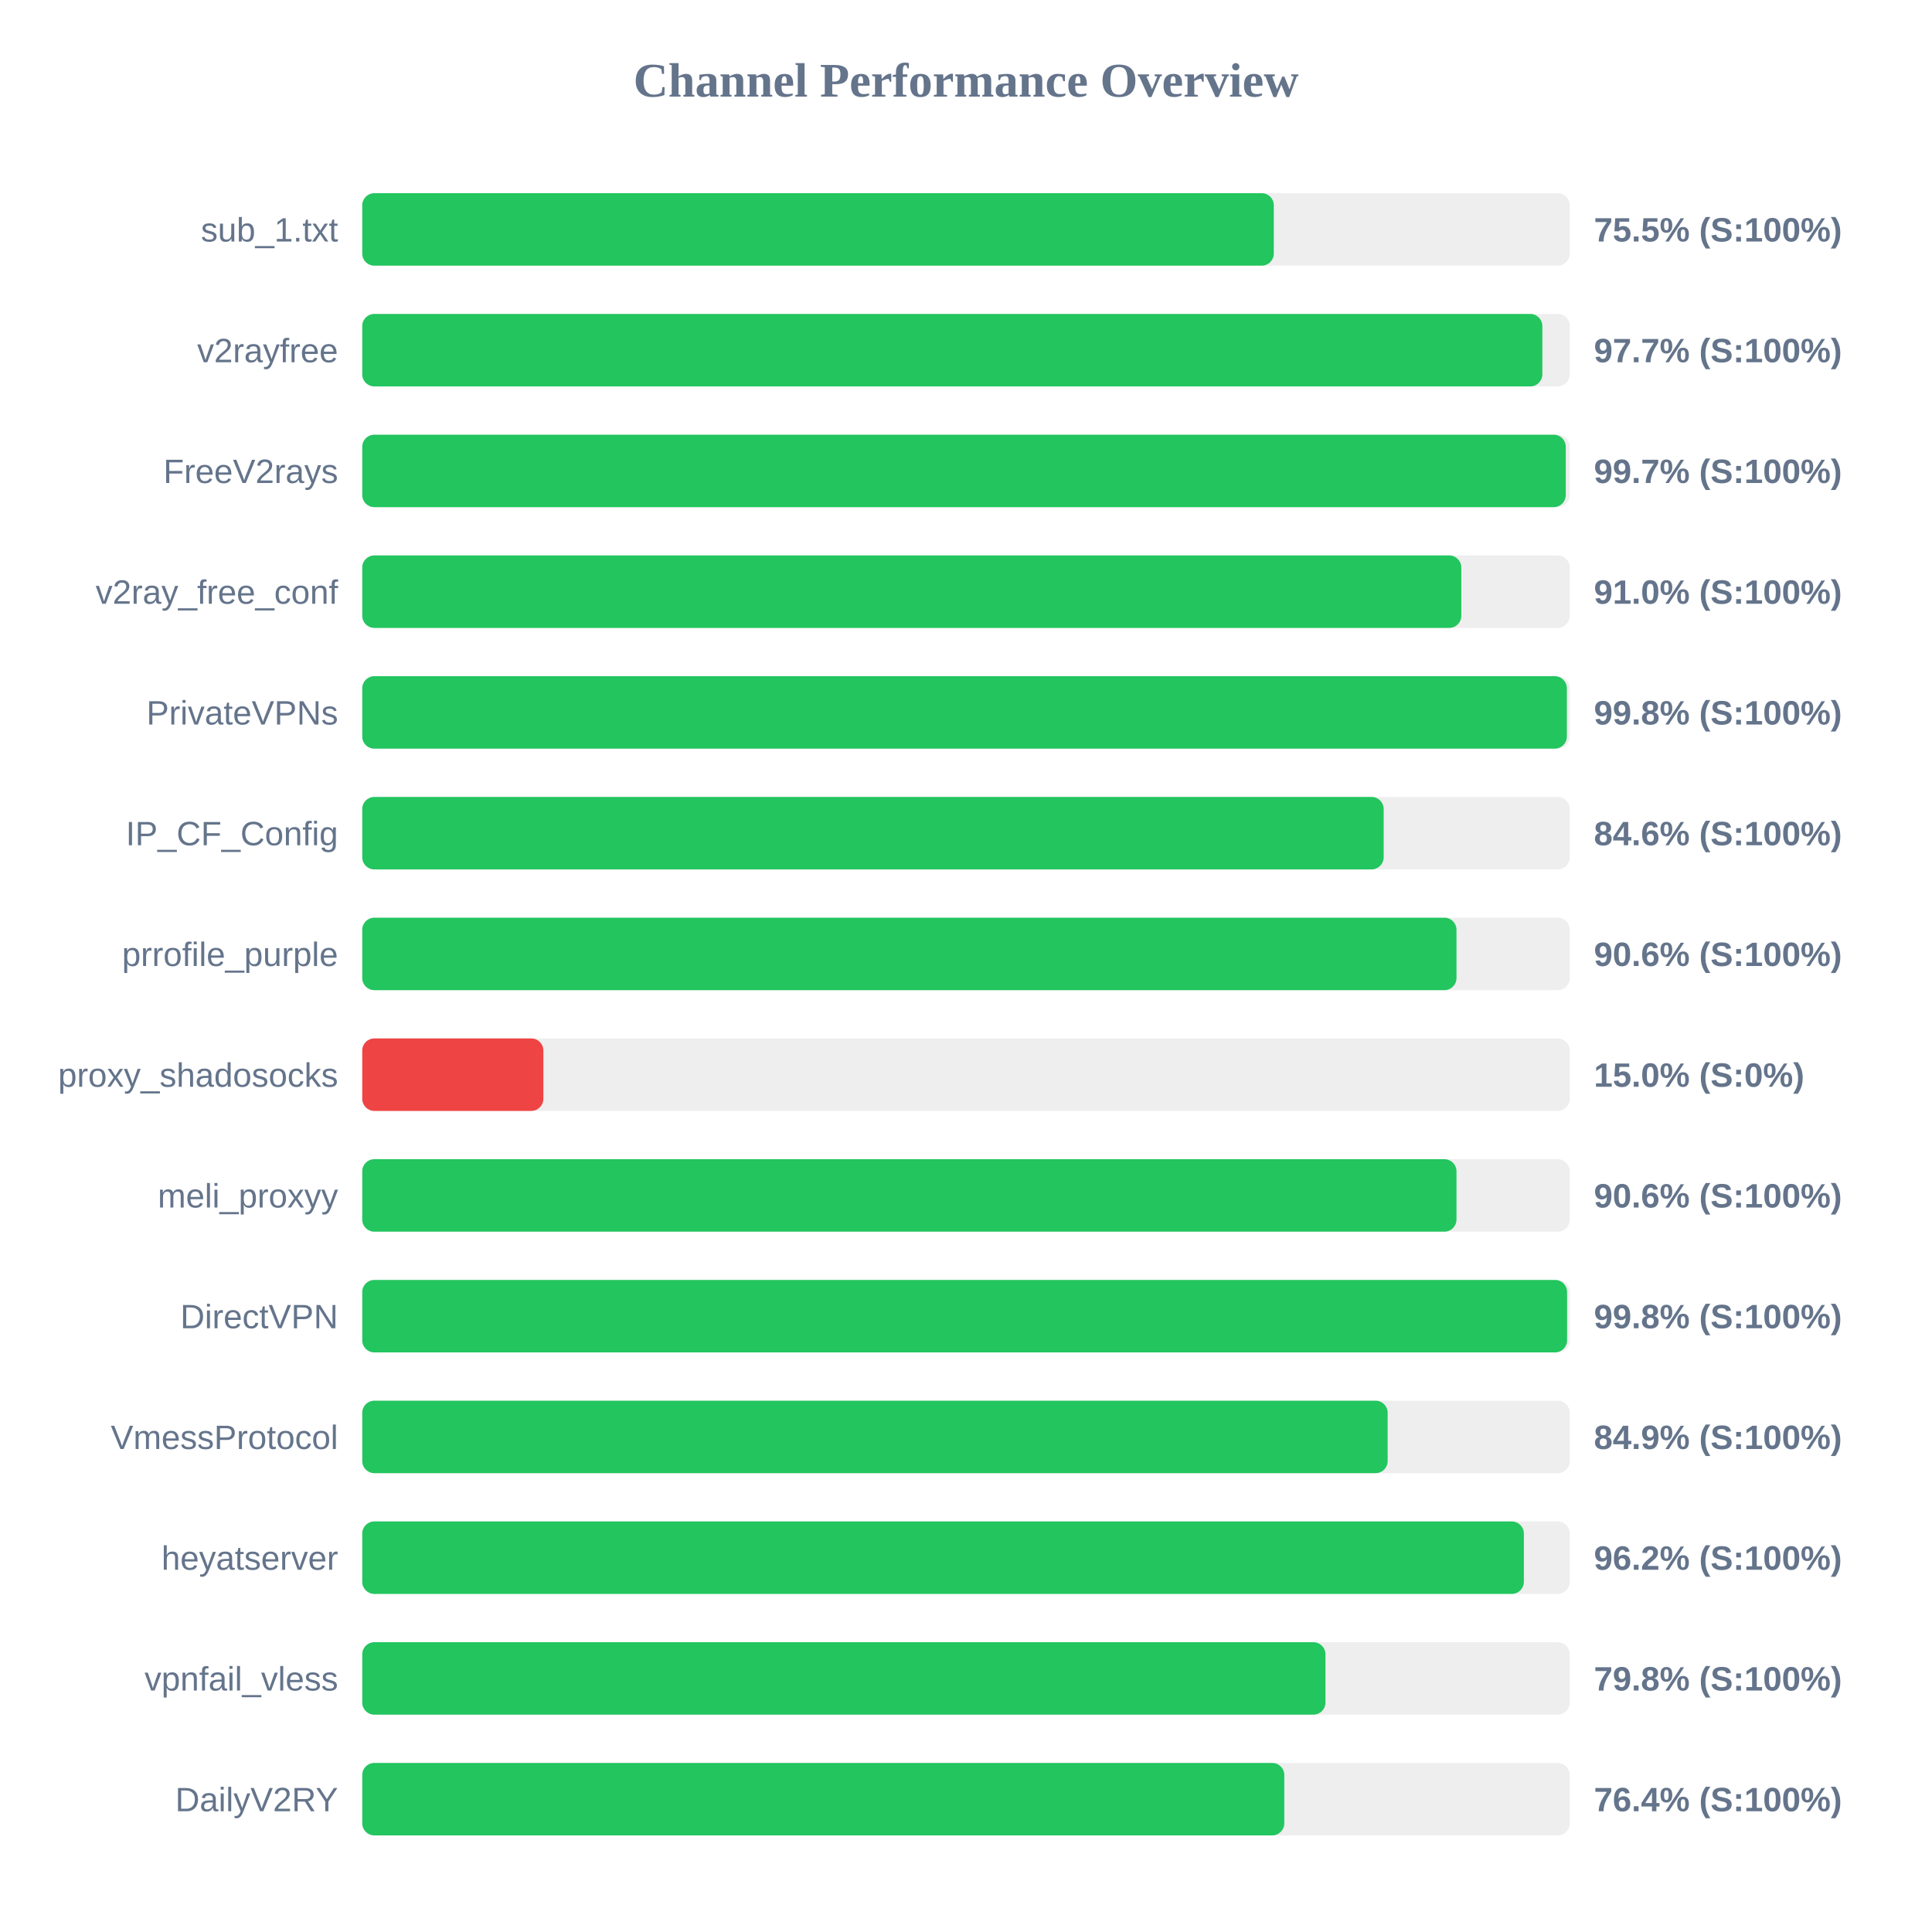
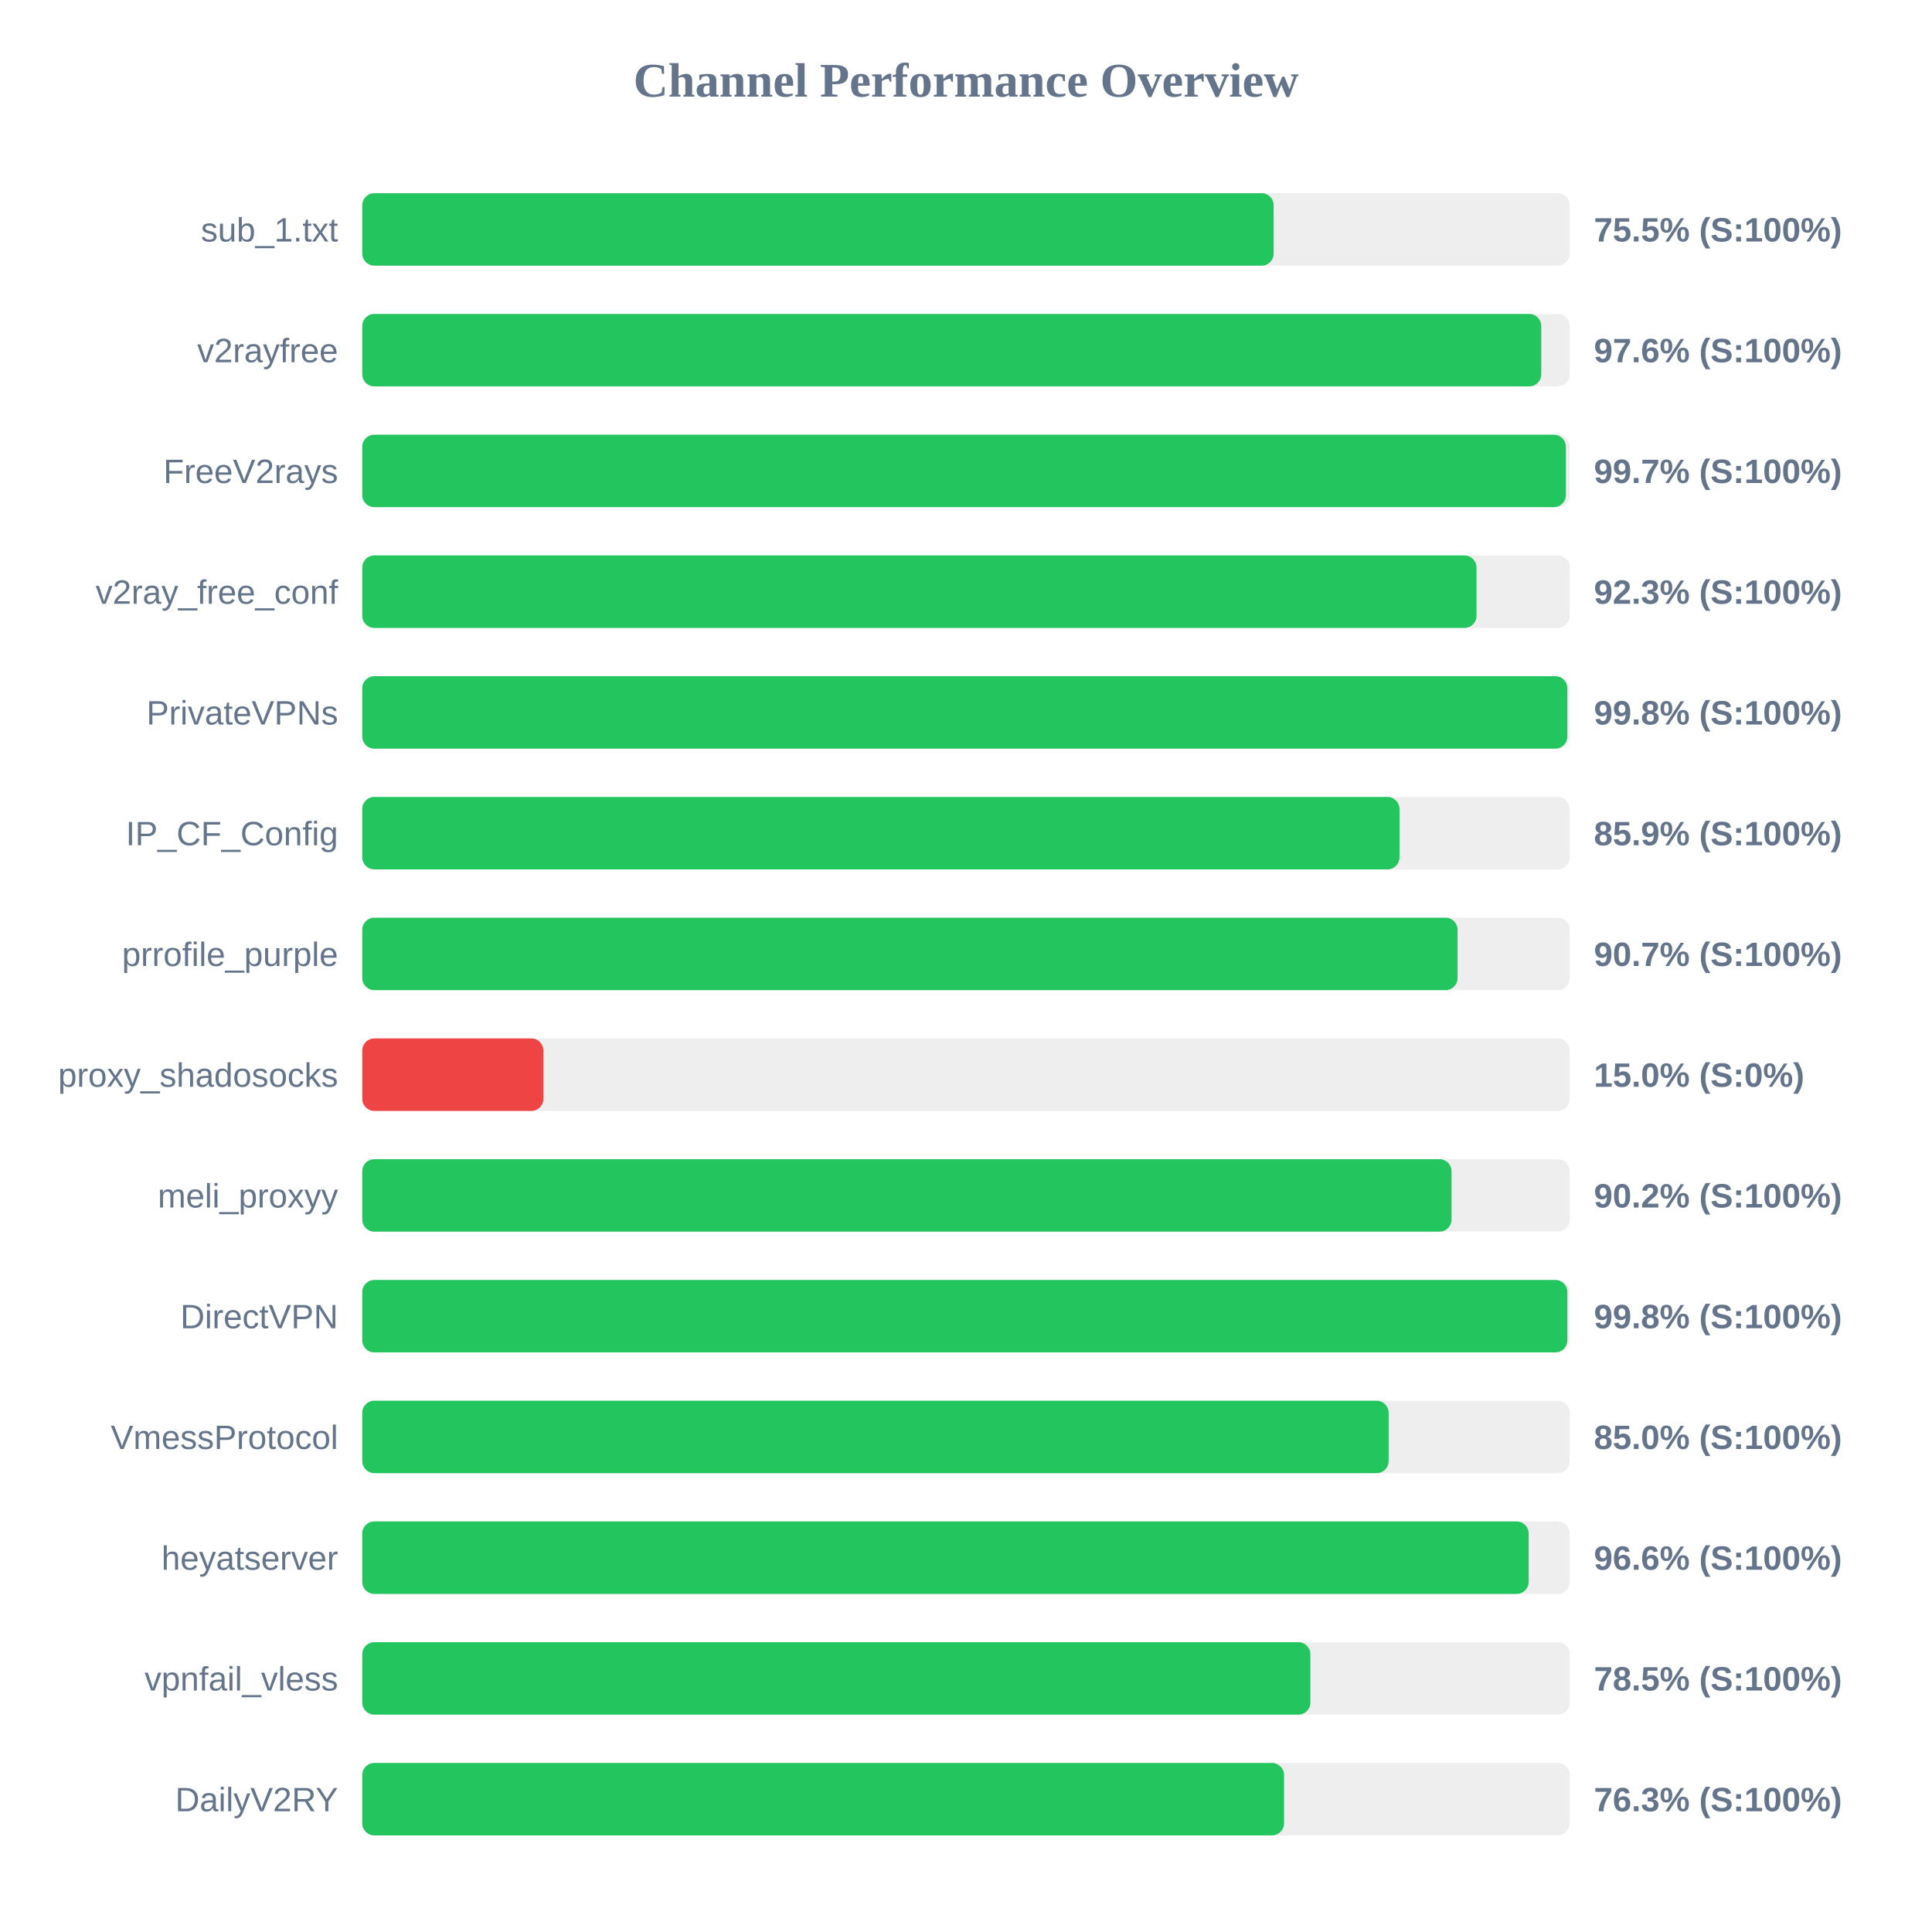
<svg xmlns="http://www.w3.org/2000/svg" width="800" height="800" version="1.1">
  <style>
        .row { font: 14px Arial; fill: #64748b; }
        .score { font: bold 14px Arial; fill: #64748b; }
    </style>
  <text x="400" y="40" text-anchor="middle" font-size="20px" font-weight="bold" fill="#64748b">Channel Performance Overview</text>
  <rect x="150" y="80" width="500" height="30" fill="#eee" rx="5" />
-   <rect x="150" y="80" width="377.45" height="30" fill="#22c55e" rx="5" />
+   <rect x="150" y="80" width="377.4" height="30" fill="#22c55e" rx="5" />
  <text x="140" y="100" text-anchor="end" class="row">sub_1.txt</text>
  <text x="660" y="100" text-anchor="start" class="score">75.5% (S:100%)</text>
  <rect x="150" y="130" width="500" height="30" fill="#eee" rx="5" />
-   <rect x="150" y="130" width="488.65" height="30" fill="#22c55e" rx="5" />
+   <rect x="150" y="130" width="488.2" height="30" fill="#22c55e" rx="5" />
  <text x="140" y="150" text-anchor="end" class="row">v2rayfree</text>
-   <text x="660" y="150" text-anchor="start" class="score">97.7% (S:100%)</text>
+   <text x="660" y="150" text-anchor="start" class="score">97.6% (S:100%)</text>
  <rect x="150" y="180" width="500" height="30" fill="#eee" rx="5" />
-   <rect x="150" y="180" width="498.35" height="30" fill="#22c55e" rx="5" />
+   <rect x="150" y="180" width="498.4" height="30" fill="#22c55e" rx="5" />
  <text x="140" y="200" text-anchor="end" class="row">FreeV2rays</text>
  <text x="660" y="200" text-anchor="start" class="score">99.7% (S:100%)</text>
  <rect x="150" y="230" width="500" height="30" fill="#eee" rx="5" />
-   <rect x="150" y="230" width="455.1" height="30" fill="#22c55e" rx="5" />
+   <rect x="150" y="230" width="461.4" height="30" fill="#22c55e" rx="5" />
  <text x="140" y="250" text-anchor="end" class="row">v2ray_free_conf</text>
-   <text x="660" y="250" text-anchor="start" class="score">91.0% (S:100%)</text>
+   <text x="660" y="250" text-anchor="start" class="score">92.3% (S:100%)</text>
  <rect x="150" y="280" width="500" height="30" fill="#eee" rx="5" />
-   <rect x="150" y="280" width="498.8" height="30" fill="#22c55e" rx="5" />
+   <rect x="150" y="280" width="499.0" height="30" fill="#22c55e" rx="5" />
  <text x="140" y="300" text-anchor="end" class="row">PrivateVPNs</text>
  <text x="660" y="300" text-anchor="start" class="score">99.8% (S:100%)</text>
  <rect x="150" y="330" width="500" height="30" fill="#eee" rx="5" />
-   <rect x="150" y="330" width="422.95" height="30" fill="#22c55e" rx="5" />
+   <rect x="150" y="330" width="429.5" height="30" fill="#22c55e" rx="5" />
  <text x="140" y="350" text-anchor="end" class="row">IP_CF_Config</text>
-   <text x="660" y="350" text-anchor="start" class="score">84.6% (S:100%)</text>
+   <text x="660" y="350" text-anchor="start" class="score">85.9% (S:100%)</text>
  <rect x="150" y="380" width="500" height="30" fill="#eee" rx="5" />
-   <rect x="150" y="380" width="453.1" height="30" fill="#22c55e" rx="5" />
+   <rect x="150" y="380" width="453.55" height="30" fill="#22c55e" rx="5" />
  <text x="140" y="400" text-anchor="end" class="row">prrofile_purple</text>
-   <text x="660" y="400" text-anchor="start" class="score">90.6% (S:100%)</text>
+   <text x="660" y="400" text-anchor="start" class="score">90.7% (S:100%)</text>
  <rect x="150" y="430" width="500" height="30" fill="#eee" rx="5" />
  <rect x="150" y="430" width="75.0" height="30" fill="#ef4444" rx="5" />
  <text x="140" y="450" text-anchor="end" class="row">proxy_shadosocks</text>
  <text x="660" y="450" text-anchor="start" class="score">15.0% (S:0%)</text>
  <rect x="150" y="480" width="500" height="30" fill="#eee" rx="5" />
-   <rect x="150" y="480" width="453.1" height="30" fill="#22c55e" rx="5" />
+   <rect x="150" y="480" width="451.05" height="30" fill="#22c55e" rx="5" />
  <text x="140" y="500" text-anchor="end" class="row">meli_proxyy</text>
-   <text x="660" y="500" text-anchor="start" class="score">90.6% (S:100%)</text>
+   <text x="660" y="500" text-anchor="start" class="score">90.2% (S:100%)</text>
  <rect x="150" y="530" width="500" height="30" fill="#eee" rx="5" />
-   <rect x="150" y="530" width="498.9" height="30" fill="#22c55e" rx="5" />
+   <rect x="150" y="530" width="499.0" height="30" fill="#22c55e" rx="5" />
  <text x="140" y="550" text-anchor="end" class="row">DirectVPN</text>
  <text x="660" y="550" text-anchor="start" class="score">99.8% (S:100%)</text>
  <rect x="150" y="580" width="500" height="30" fill="#eee" rx="5" />
-   <rect x="150" y="580" width="424.6" height="30" fill="#22c55e" rx="5" />
+   <rect x="150" y="580" width="425.0" height="30" fill="#22c55e" rx="5" />
  <text x="140" y="600" text-anchor="end" class="row">VmessProtocol</text>
-   <text x="660" y="600" text-anchor="start" class="score">84.9% (S:100%)</text>
+   <text x="660" y="600" text-anchor="start" class="score">85.0% (S:100%)</text>
  <rect x="150" y="630" width="500" height="30" fill="#eee" rx="5" />
-   <rect x="150" y="630" width="481.0" height="30" fill="#22c55e" rx="5" />
+   <rect x="150" y="630" width="483.0" height="30" fill="#22c55e" rx="5" />
  <text x="140" y="650" text-anchor="end" class="row">heyatserver</text>
-   <text x="660" y="650" text-anchor="start" class="score">96.2% (S:100%)</text>
+   <text x="660" y="650" text-anchor="start" class="score">96.6% (S:100%)</text>
  <rect x="150" y="680" width="500" height="30" fill="#eee" rx="5" />
-   <rect x="150" y="680" width="398.85" height="30" fill="#22c55e" rx="5" />
+   <rect x="150" y="680" width="392.6" height="30" fill="#22c55e" rx="5" />
  <text x="140" y="700" text-anchor="end" class="row">vpnfail_vless</text>
-   <text x="660" y="700" text-anchor="start" class="score">79.8% (S:100%)</text>
+   <text x="660" y="700" text-anchor="start" class="score">78.5% (S:100%)</text>
  <rect x="150" y="730" width="500" height="30" fill="#eee" rx="5" />
-   <rect x="150" y="730" width="381.8" height="30" fill="#22c55e" rx="5" />
+   <rect x="150" y="730" width="381.7" height="30" fill="#22c55e" rx="5" />
  <text x="140" y="750" text-anchor="end" class="row">DailyV2RY</text>
-   <text x="660" y="750" text-anchor="start" class="score">76.4% (S:100%)</text>
+   <text x="660" y="750" text-anchor="start" class="score">76.3% (S:100%)</text>
</svg>
